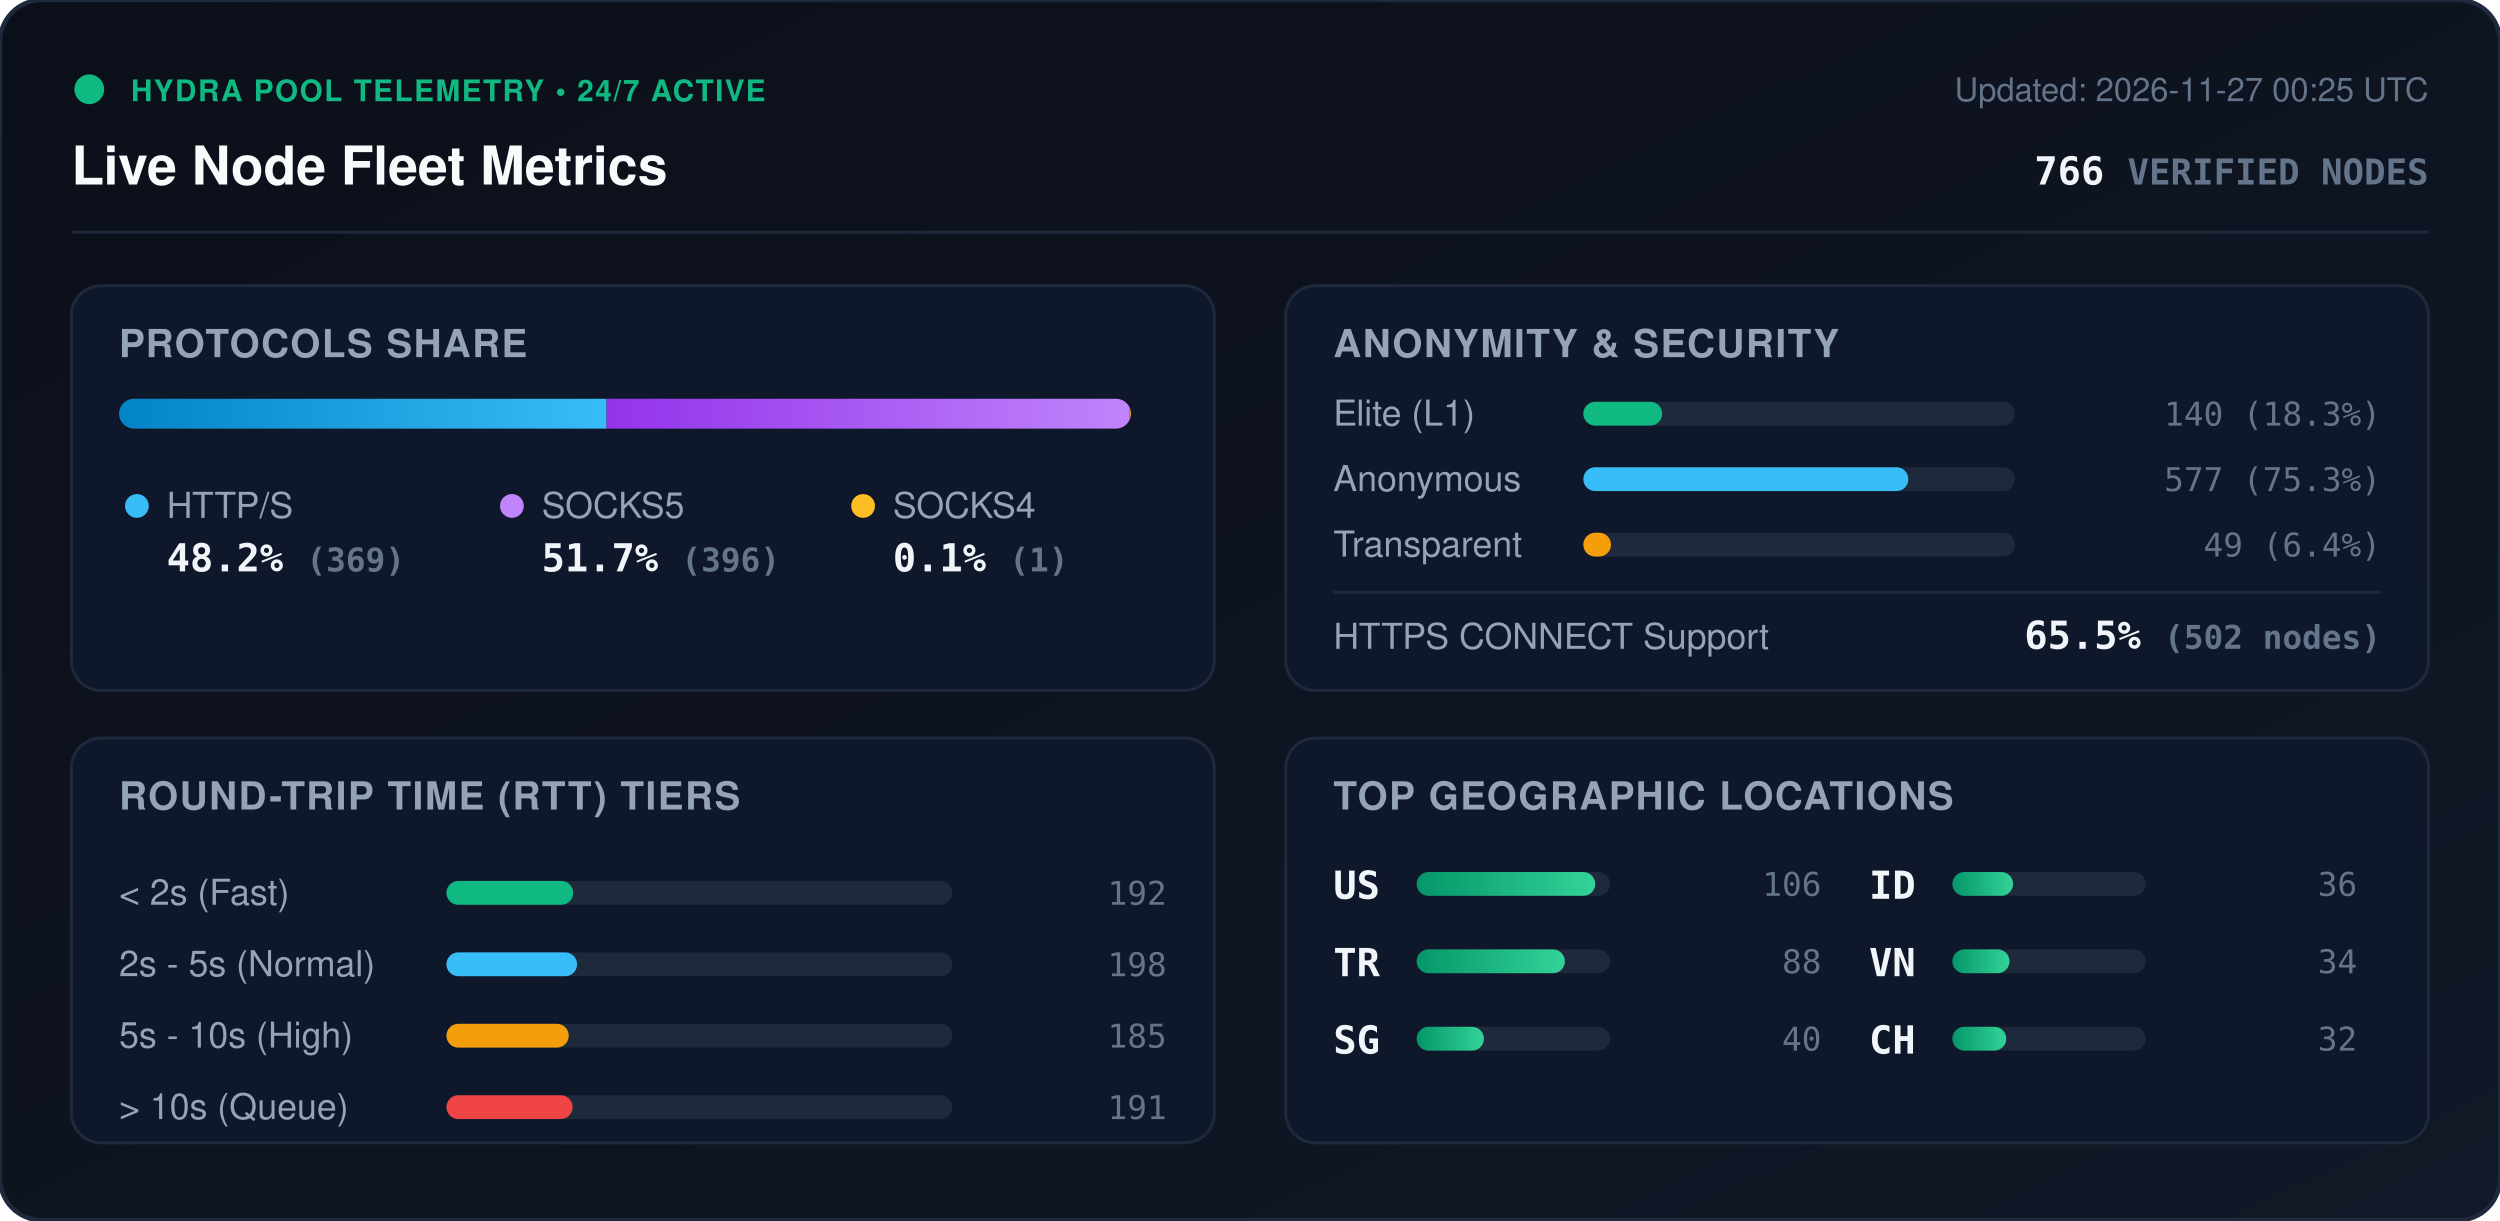
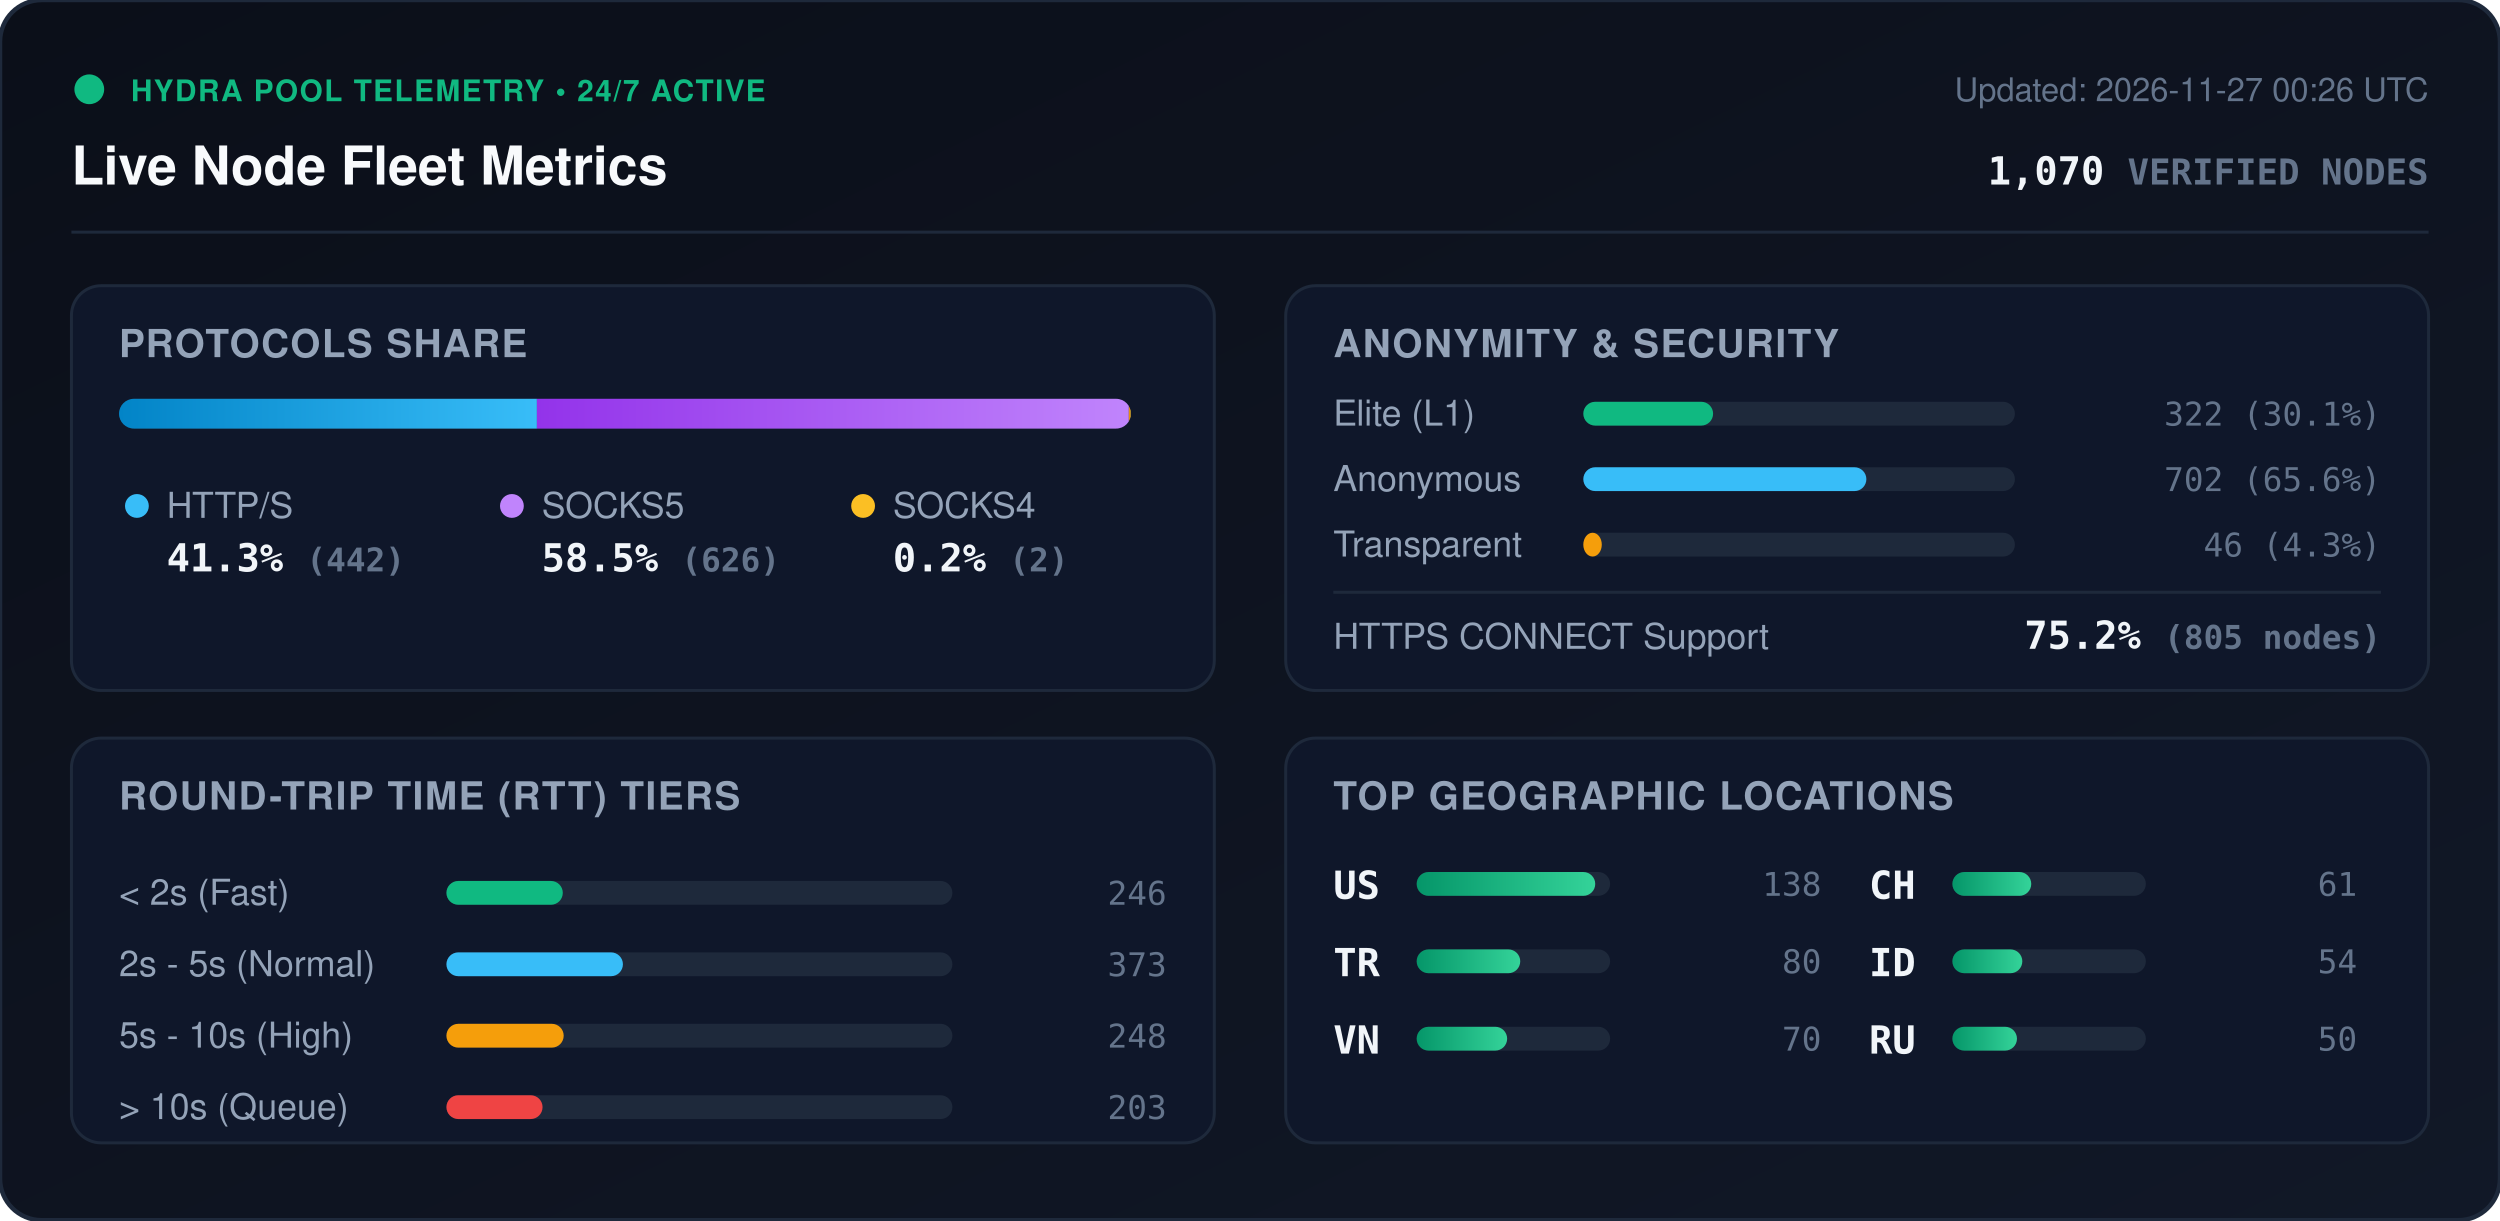
<svg xmlns="http://www.w3.org/2000/svg" viewBox="0 0 840 410" width="840" height="410" style="max-width: 100%; height: auto;">
  <defs>
    <linearGradient id="bg" x1="0%" y1="0%" x2="100%" y2="100%">
      <stop offset="0%" stop-color="#0b0f19" />
      <stop offset="100%" stop-color="#111827" />
    </linearGradient>
    <linearGradient id="bar-http" x1="0%" y1="0%" x2="100%" y2="0%">
      <stop offset="0%" stop-color="#0284c7" />
      <stop offset="100%" stop-color="#38bdf8" />
    </linearGradient>
    <linearGradient id="bar-socks5" x1="0%" y1="0%" x2="100%" y2="0%">
      <stop offset="0%" stop-color="#9333ea" />
      <stop offset="100%" stop-color="#c084fc" />
    </linearGradient>
    <linearGradient id="bar-socks4" x1="0%" y1="0%" x2="100%" y2="0%">
      <stop offset="0%" stop-color="#d97706" />
      <stop offset="100%" stop-color="#fbbf24" />
    </linearGradient>
    <linearGradient id="bar-green" x1="0%" y1="0%" x2="100%" y2="0%">
      <stop offset="0%" stop-color="#059669" />
      <stop offset="100%" stop-color="#34d399" />
    </linearGradient>
    <clipPath id="prog-track-clip">
      <rect width="340.0" height="10" rx="5" />
    </clipPath>
    <style>
      .title { font: 700 18px -apple-system, BlinkMacSystemFont, 'Segoe UI', Helvetica, Arial, sans-serif; fill: #f8fafc; }
      .sub { font: 500 11px -apple-system, BlinkMacSystemFont, 'Segoe UI', Helvetica, Arial, sans-serif; fill: #64748b; }
      .section-hdr { font: 600 13px -apple-system, BlinkMacSystemFont, 'Segoe UI', Helvetica, Arial, sans-serif; fill: #94a3b8; letter-spacing: 0.5px; }
      .metric-val { font: 700 13px -apple-system, BlinkMacSystemFont, 'Segoe UI', Helvetica, Arial, sans-serif; fill: #f1f5f9; }
      .metric-lbl { font: 500 12px -apple-system, BlinkMacSystemFont, 'Segoe UI', Helvetica, Arial, sans-serif; fill: #94a3b8; }
      .badge-txt { font: 700 10px -apple-system, BlinkMacSystemFont, 'Segoe UI', Helvetica, Arial, sans-serif; fill: #10b981; letter-spacing: 0.5px; }
      .mono { font-family: ui-monospace, SFMono-Regular, Menlo, Monaco, Consolas, monospace; }
      .pulse { animation: beacon 2s infinite ease-in-out; }
      @keyframes beacon { 0%, 100% { opacity: 1; } 50% { opacity: 0.35; } }
    </style>
  </defs>
  <rect width="840" height="410" rx="14" fill="url(#bg)" stroke="#1e293b" stroke-width="1.5" />
  <g transform="translate(24, 24)">
    <circle cx="6" cy="6" r="5" fill="#10b981" class="pulse" />
    <text x="20" y="10" class="badge-txt">HYDRA POOL TELEMETRY • 24/7 ACTIVE</text>
    <text x="0" y="38" class="title">Live Node Fleet Metrics</text>
-     <text x="792" y="10" text-anchor="end" class="sub">Updated: 2026-11-27 00:25 UTC</text>
-     <text x="792" y="38" text-anchor="end" class="metric-val mono" fill="#38bdf8">766 <tspan font-size="12" fill="#64748b">VERIFIED NODES</tspan>
+     <text x="792" y="10" text-anchor="end" class="sub">Updated: 2026-11-27 00:26 UTC</text>
+     <text x="792" y="38" text-anchor="end" class="metric-val mono" fill="#38bdf8">1,070 <tspan font-size="12" fill="#64748b">VERIFIED NODES</tspan>
    </text>
  </g>
  <line x1="24" y1="78" x2="816" y2="78" stroke="#1e293b" stroke-width="1" />
  <g transform="translate(24, 96)">
    <rect width="384" height="136" rx="10" fill="#0f172a" stroke="#1e293b" />
    <text x="16" y="24" class="section-hdr">PROTOCOLS SHARE</text>
    <g transform="translate(16, 38)">
      <rect width="340.0" height="10" rx="5" fill="#1e293b" />
      <g clip-path="url(#prog-track-clip)">
-         <rect x="0" width="163.8" height="10" fill="url(#bar-http)" />
-         <rect x="163.8" width="175.8" height="10" fill="url(#bar-socks5)" />
-         <rect x="339.6" width="0.4" height="10" fill="url(#bar-socks4)" />
+         <rect x="0" width="140.4" height="10" fill="url(#bar-http)" />
+         <rect x="140.4" width="198.9" height="10" fill="url(#bar-socks5)" />
+         <rect x="339.3" width="0.6" height="10" fill="url(#bar-socks4)" />
      </g>
    </g>
    <g transform="translate(16, 68)">
      <circle cx="6" cy="6" r="4" fill="#38bdf8" />
      <text x="16" y="10" class="metric-lbl">HTTP/S</text>
-       <text x="16" y="28" class="metric-val mono">48.2% <tspan font-size="11" fill="#64748b">(369)</tspan>
+       <text x="16" y="28" class="metric-val mono">41.3% <tspan font-size="11" fill="#64748b">(442)</tspan>
      </text>
      <circle cx="132" cy="6" r="4" fill="#c084fc" />
      <text x="142" y="10" class="metric-lbl">SOCKS5</text>
-       <text x="142" y="28" class="metric-val mono">51.7% <tspan font-size="11" fill="#64748b">(396)</tspan>
+       <text x="142" y="28" class="metric-val mono">58.5% <tspan font-size="11" fill="#64748b">(626)</tspan>
      </text>
      <circle cx="250" cy="6" r="4" fill="#fbbf24" />
      <text x="260" y="10" class="metric-lbl">SOCKS4</text>
-       <text x="260" y="28" class="metric-val mono">0.1% <tspan font-size="11" fill="#64748b">(1)</tspan>
+       <text x="260" y="28" class="metric-val mono">0.2% <tspan font-size="11" fill="#64748b">(2)</tspan>
      </text>
    </g>
  </g>
  <g transform="translate(432, 96)">
    <rect width="384" height="136" rx="10" fill="#0f172a" stroke="#1e293b" />
    <text x="16" y="24" class="section-hdr">ANONYMITY &amp; SECURITY</text>
    <text x="16" y="47" class="metric-lbl">Elite (L1)</text>
    <rect x="100" y="39" width="145.0" height="8" rx="4" fill="#1e293b" />
-     <rect x="100" y="39" width="26.5" height="8" rx="4" fill="#10b981" />
-     <text x="368" y="47" text-anchor="end" class="mono sub" fill="#e2e8f0">140 (18.3%)</text>
+     <rect x="100" y="39" width="43.6" height="8" rx="4" fill="#10b981" />
+     <text x="368" y="47" text-anchor="end" class="mono sub" fill="#e2e8f0">322 (30.1%)</text>
    <text x="16" y="69" class="metric-lbl">Anonymous</text>
    <rect x="100" y="61" width="145.0" height="8" rx="4" fill="#1e293b" />
-     <rect x="100" y="61" width="109.2" height="8" rx="4" fill="#38bdf8" />
-     <text x="368" y="69" text-anchor="end" class="mono sub" fill="#e2e8f0">577 (75.3%)</text>
+     <rect x="100" y="61" width="95.1" height="8" rx="4" fill="#38bdf8" />
+     <text x="368" y="69" text-anchor="end" class="mono sub" fill="#e2e8f0">702 (65.6%)</text>
    <text x="16" y="91" class="metric-lbl">Transparent</text>
    <rect x="100" y="83" width="145.0" height="8" rx="4" fill="#1e293b" />
-     <rect x="100" y="83" width="9.3" height="8" rx="4" fill="#f59e0b" />
-     <text x="368" y="91" text-anchor="end" class="mono sub" fill="#e2e8f0">49 (6.4%)</text>
+     <rect x="100" y="83" width="6.2" height="8" rx="4" fill="#f59e0b" />
+     <text x="368" y="91" text-anchor="end" class="mono sub" fill="#e2e8f0">46 (4.3%)</text>
    <line x1="16" y1="103" x2="368" y2="103" stroke="#1e293b" stroke-width="1" />
    <text x="16" y="122" class="metric-lbl">HTTPS CONNECT Support</text>
-     <text x="368" y="122" text-anchor="end" class="metric-val mono" fill="#34d399">65.5% <tspan font-size="11" fill="#64748b">(502 nodes)</tspan>
+     <text x="368" y="122" text-anchor="end" class="metric-val mono" fill="#34d399">75.2% <tspan font-size="11" fill="#64748b">(805 nodes)</tspan>
    </text>
  </g>
  <g transform="translate(24, 248)">
    <rect width="384" height="136" rx="10" fill="#0f172a" stroke="#1e293b" />
    <text x="16" y="24" class="section-hdr">ROUND-TRIP TIME (RTT) TIERS</text>
    <g transform="translate(16, 42)">
      <text x="0" y="14" class="metric-lbl">&lt; 2s (Fast)</text>
      <rect x="110" y="6" width="170" height="8" rx="4" fill="#1e293b" />
-       <rect x="110" y="6" width="42.6" height="8" rx="4" fill="#10b981" />
-       <text x="352" y="14" text-anchor="end" class="mono sub">192</text>
+       <rect x="110" y="6" width="39.1" height="8" rx="4" fill="#10b981" />
+       <text x="352" y="14" text-anchor="end" class="mono sub">246</text>
      <text x="0" y="38" class="metric-lbl">2s - 5s (Normal)</text>
      <rect x="110" y="30" width="170" height="8" rx="4" fill="#1e293b" />
-       <rect x="110" y="30" width="43.9" height="8" rx="4" fill="#38bdf8" />
-       <text x="352" y="38" text-anchor="end" class="mono sub">198</text>
+       <rect x="110" y="30" width="59.3" height="8" rx="4" fill="#38bdf8" />
+       <text x="352" y="38" text-anchor="end" class="mono sub">373</text>
      <text x="0" y="62" class="metric-lbl">5s - 10s (High)</text>
      <rect x="110" y="54" width="170" height="8" rx="4" fill="#1e293b" />
-       <rect x="110" y="54" width="41.1" height="8" rx="4" fill="#f59e0b" />
-       <text x="352" y="62" text-anchor="end" class="mono sub">185</text>
+       <rect x="110" y="54" width="39.4" height="8" rx="4" fill="#f59e0b" />
+       <text x="352" y="62" text-anchor="end" class="mono sub">248</text>
      <text x="0" y="86" class="metric-lbl">&gt; 10s (Queue)</text>
      <rect x="110" y="78" width="170" height="8" rx="4" fill="#1e293b" />
-       <rect x="110" y="78" width="42.4" height="8" rx="4" fill="#ef4444" />
-       <text x="352" y="86" text-anchor="end" class="mono sub">191</text>
+       <rect x="110" y="78" width="32.3" height="8" rx="4" fill="#ef4444" />
+       <text x="352" y="86" text-anchor="end" class="mono sub">203</text>
    </g>
  </g>
  <g transform="translate(432, 248)">
    <rect width="384" height="136" rx="10" fill="#0f172a" stroke="#1e293b" />
    <text x="16" y="24" class="section-hdr">TOP GEOGRAPHIC LOCATIONS</text>
    <g transform="translate(16, 42)">
      <g transform="translate(0, 0)">
        <text x="0" y="12" class="mono metric-val" font-size="12">US</text>
        <rect x="28" y="3" width="65" height="8" rx="4" fill="#1e293b" />
        <rect x="28" y="3" width="60.0" height="8" rx="4" fill="url(#bar-green)" />
-         <text x="164" y="11" text-anchor="end" class="mono sub">106</text>
+         <text x="164" y="11" text-anchor="end" class="mono sub">138</text>
      </g>
      <g transform="translate(0, 26)">
        <text x="0" y="12" class="mono metric-val" font-size="12">TR</text>
        <rect x="28" y="3" width="65" height="8" rx="4" fill="#1e293b" />
-         <rect x="28" y="3" width="49.8" height="8" rx="4" fill="url(#bar-green)" />
-         <text x="164" y="11" text-anchor="end" class="mono sub">88</text>
+         <rect x="28" y="3" width="34.8" height="8" rx="4" fill="url(#bar-green)" />
+         <text x="164" y="11" text-anchor="end" class="mono sub">80</text>
      </g>
      <g transform="translate(0, 52)">
-         <text x="0" y="12" class="mono metric-val" font-size="12">SG</text>
+         <text x="0" y="12" class="mono metric-val" font-size="12">VN</text>
        <rect x="28" y="3" width="65" height="8" rx="4" fill="#1e293b" />
-         <rect x="28" y="3" width="22.6" height="8" rx="4" fill="url(#bar-green)" />
-         <text x="164" y="11" text-anchor="end" class="mono sub">40</text>
+         <rect x="28" y="3" width="30.4" height="8" rx="4" fill="url(#bar-green)" />
+         <text x="164" y="11" text-anchor="end" class="mono sub">70</text>
      </g>
      <g transform="translate(180, 0)">
+         <text x="0" y="12" class="mono metric-val" font-size="12">CH</text>
+         <rect x="28" y="3" width="65" height="8" rx="4" fill="#1e293b" />
+         <rect x="28" y="3" width="26.5" height="8" rx="4" fill="url(#bar-green)" />
+         <text x="164" y="11" text-anchor="end" class="mono sub">61</text>
+       </g>
+       <g transform="translate(180, 26)">
        <text x="0" y="12" class="mono metric-val" font-size="12">ID</text>
        <rect x="28" y="3" width="65" height="8" rx="4" fill="#1e293b" />
-         <rect x="28" y="3" width="20.4" height="8" rx="4" fill="url(#bar-green)" />
-         <text x="164" y="11" text-anchor="end" class="mono sub">36</text>
-       </g>
-       <g transform="translate(180, 26)">
-         <text x="0" y="12" class="mono metric-val" font-size="12">VN</text>
-         <rect x="28" y="3" width="65" height="8" rx="4" fill="#1e293b" />
-         <rect x="28" y="3" width="19.2" height="8" rx="4" fill="url(#bar-green)" />
-         <text x="164" y="11" text-anchor="end" class="mono sub">34</text>
+         <rect x="28" y="3" width="23.5" height="8" rx="4" fill="url(#bar-green)" />
+         <text x="164" y="11" text-anchor="end" class="mono sub">54</text>
      </g>
      <g transform="translate(180, 52)">
-         <text x="0" y="12" class="mono metric-val" font-size="12">CH</text>
+         <text x="0" y="12" class="mono metric-val" font-size="12">RU</text>
        <rect x="28" y="3" width="65" height="8" rx="4" fill="#1e293b" />
-         <rect x="28" y="3" width="18.1" height="8" rx="4" fill="url(#bar-green)" />
-         <text x="164" y="11" text-anchor="end" class="mono sub">32</text>
+         <rect x="28" y="3" width="21.7" height="8" rx="4" fill="url(#bar-green)" />
+         <text x="164" y="11" text-anchor="end" class="mono sub">50</text>
      </g>
    </g>
  </g>
</svg>
